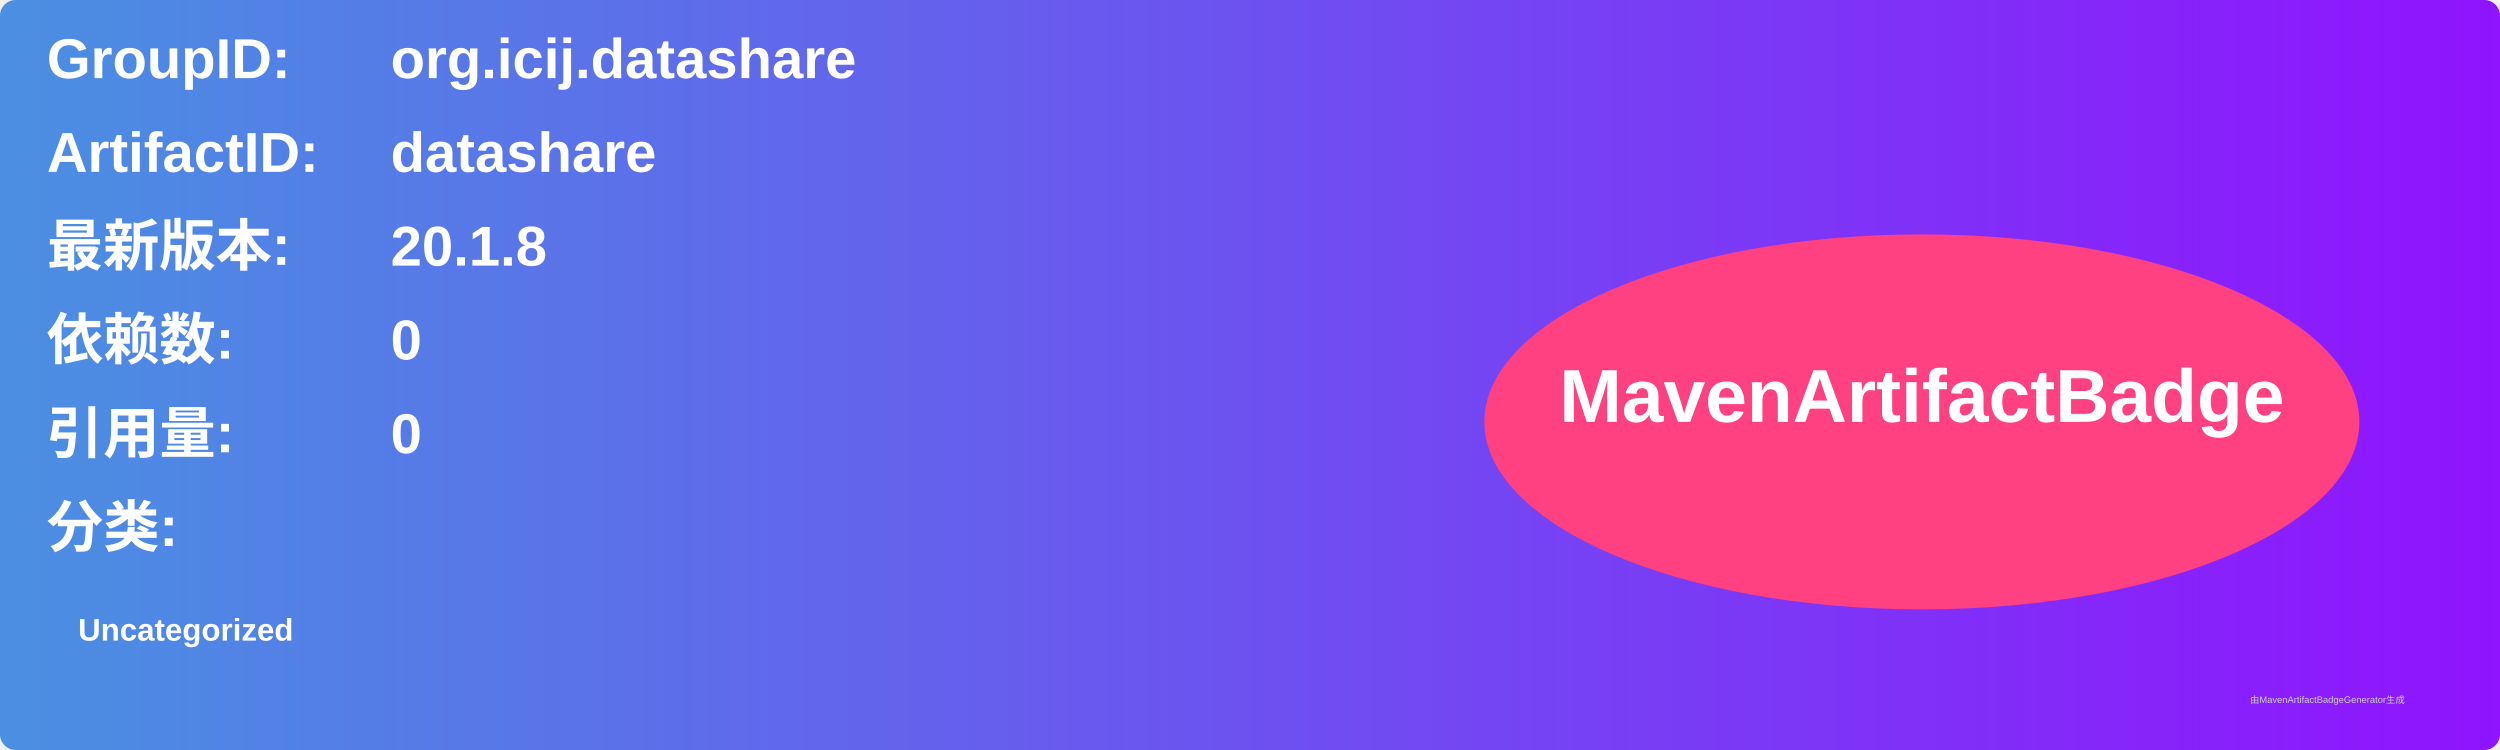
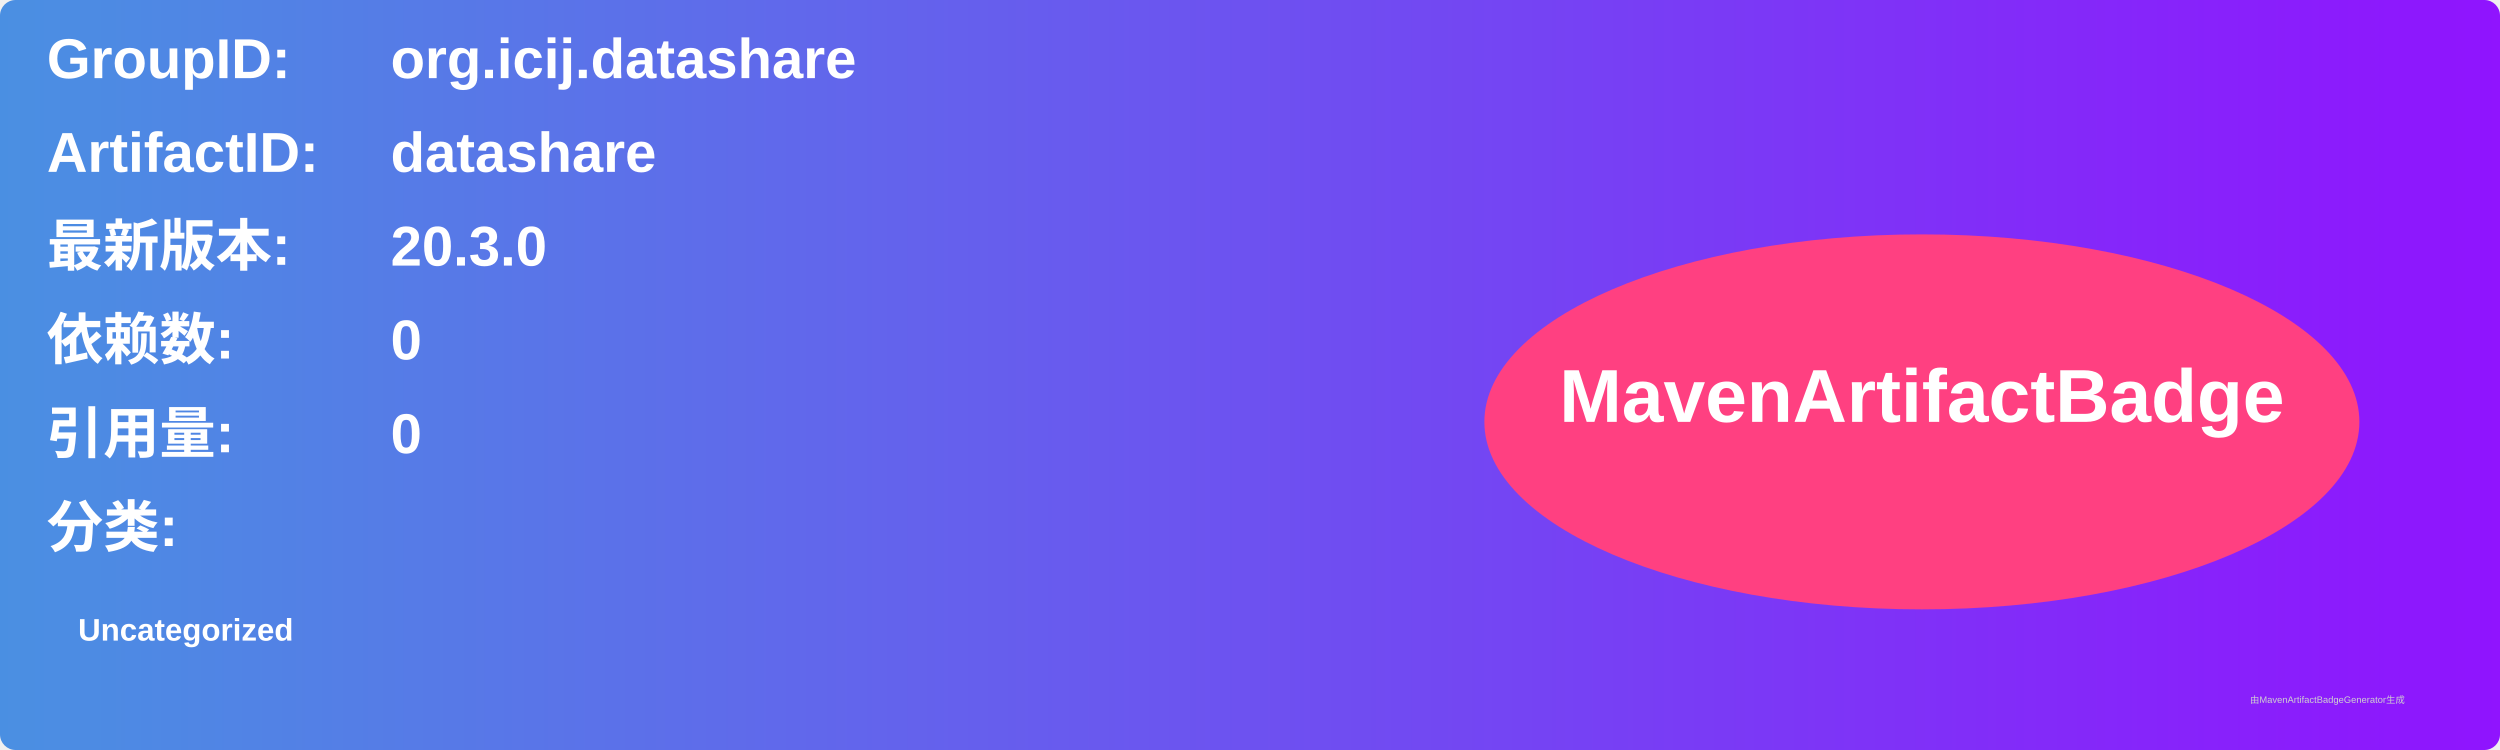
<svg xmlns="http://www.w3.org/2000/svg" width="800" height="240" viewBox="0 0 800 240">
  <linearGradient id="grad" x1="0%" y1="0%" x2="100%" y2="0%">
    <stop offset="0%" stop-color="#4a90e2" />
    <stop offset="100%" stop-color="#9013fe" />
  </linearGradient>
  <rect width="100%" height="100%" rx="5" ry="5" fill="url(#grad)" />
  <g transform="translate(15, 15)">
    <text x="0" y="10" font-family="Arial" font-size="18" fill="white" font-weight="bold" width="260">GroupID:</text>
    <text x="110" y="10" font-family="Arial" font-size="18" fill="white" font-weight="bold" width="460">org.icij.datashare</text>
    <text x="0" y="40" font-family="Arial" font-size="18" fill="white" font-weight="bold" width="260">ArtifactID:</text>
    <text x="110" y="40" font-family="Arial" font-size="18" fill="white" font-weight="bold" width="460">datashare</text>
    <text x="0" y="70" font-family="Arial" font-size="18" fill="white" font-weight="bold">最新版本:</text>
    <text x="110" y="70" font-family="Arial" font-size="18" fill="white" font-weight="bold">
-       <tspan font-weight="bold">20.1.8</tspan>
+       <tspan font-weight="bold">20.3.0</tspan>
    </text>
    <text x="0" y="100" font-family="Arial" font-size="18" fill="white" font-weight="bold">依赖数: </text>
    <text x="110" y="100" font-family="Arial" font-size="18" fill="white">
      <tspan font-weight="bold">0</tspan>
    </text>
    <text x="0" y="130" font-family="Arial" font-size="18" fill="white" font-weight="bold">引用量: </text>
    <text x="110" y="130" font-family="Arial" font-size="18" fill="white">
      <tspan font-weight="bold">0</tspan>
    </text>
    <text x="0" y="160" font-family="Arial" font-size="18" fill="white" font-weight="bold">分类:</text>
    <text x="10" y="190" font-family="Arial" font-size="10" fill="white">
      <tspan font-weight="bold">Uncategorized</tspan>
    </text>
    <ellipse cx="600" cy="120" rx="140" ry="60" fill="#ff4081" />
    <text x="600" y="120" text-anchor="middle" font-family="Arial" font-size="24" fill="white" font-weight="bold">MavenArtifactBadge</text>
  </g>
  <text x="720" y="225" font-family="Arial" font-size="3" fill="#d0d0d0">由MavenArtifactBadgeGenerator生成</text>
</svg>
